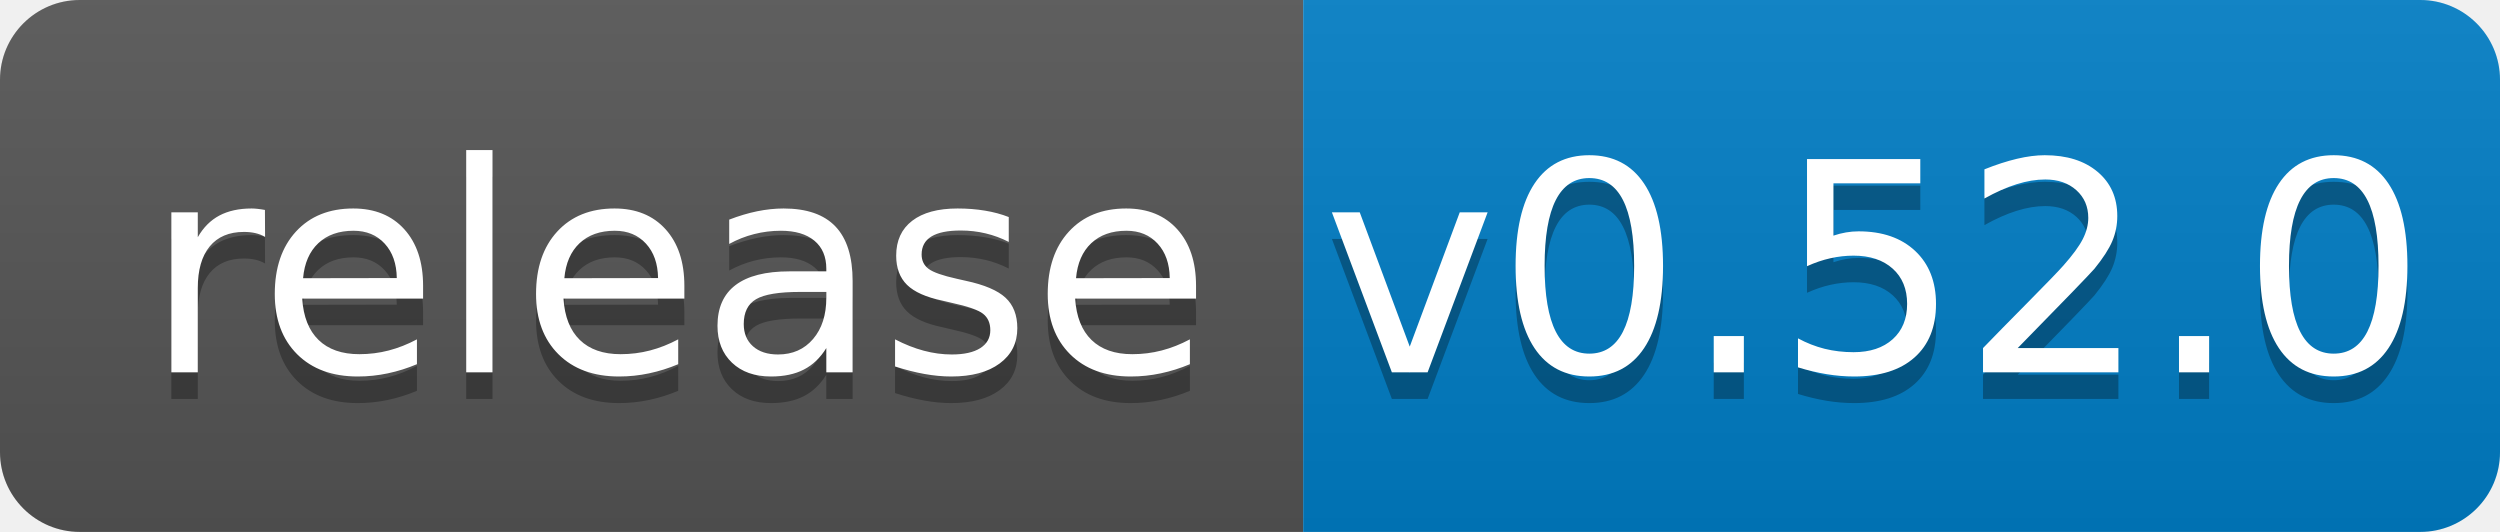
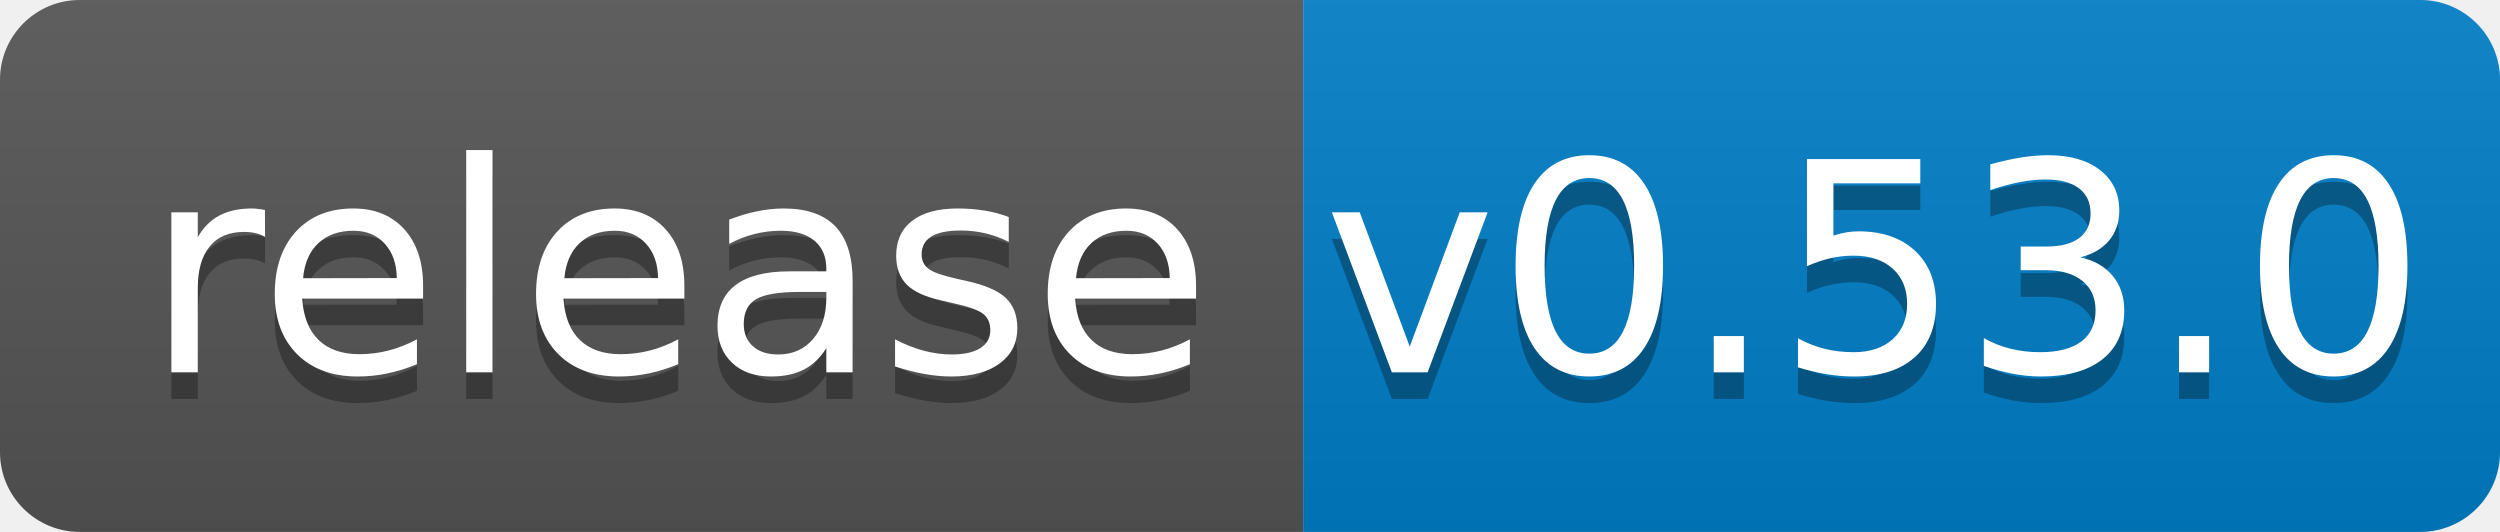
<svg xmlns="http://www.w3.org/2000/svg" width="94" height="20">
  <linearGradient id="b" x2="0" y2="100%">
    <stop offset="0" stop-color="#bbb" stop-opacity=".1" />
    <stop offset="1" stop-opacity=".1" />
  </linearGradient>
  <clipPath id="a">
    <rect width="94" height="20" rx="3" fill="#fff" />
  </clipPath>
  <g clip-path="url(#a)">
    <path fill="#555" d="M0 0h49v20H0z" />
    <path fill="#007ec6" d="M49 0h45v20H49z" />
    <path fill="url(#b)" d="M0 0h94v20H0z" />
  </g>
  <g fill="#fff" text-anchor="middle" font-family="DejaVu Sans,Verdana,Geneva,sans-serif" font-size="110">
    <text x="255" y="150" fill="#010101" fill-opacity=".3" transform="scale(.1)" textLength="390">release</text>
    <text x="255" y="140" transform="scale(.1)" textLength="390">release</text>
-     <text x="705" y="150" fill="#010101" fill-opacity=".3" transform="scale(.1)" textLength="350">v0.52.0</text>
-     <text x="705" y="140" transform="scale(.1)" textLength="350">v0.52.0</text>
+     <text x="705" y="150" fill="#010101" fill-opacity=".3" transform="scale(.1)" textLength="350">v0.53.0</text>
+     <text x="705" y="140" transform="scale(.1)" textLength="350">v0.53.0</text>
  </g>
</svg>
